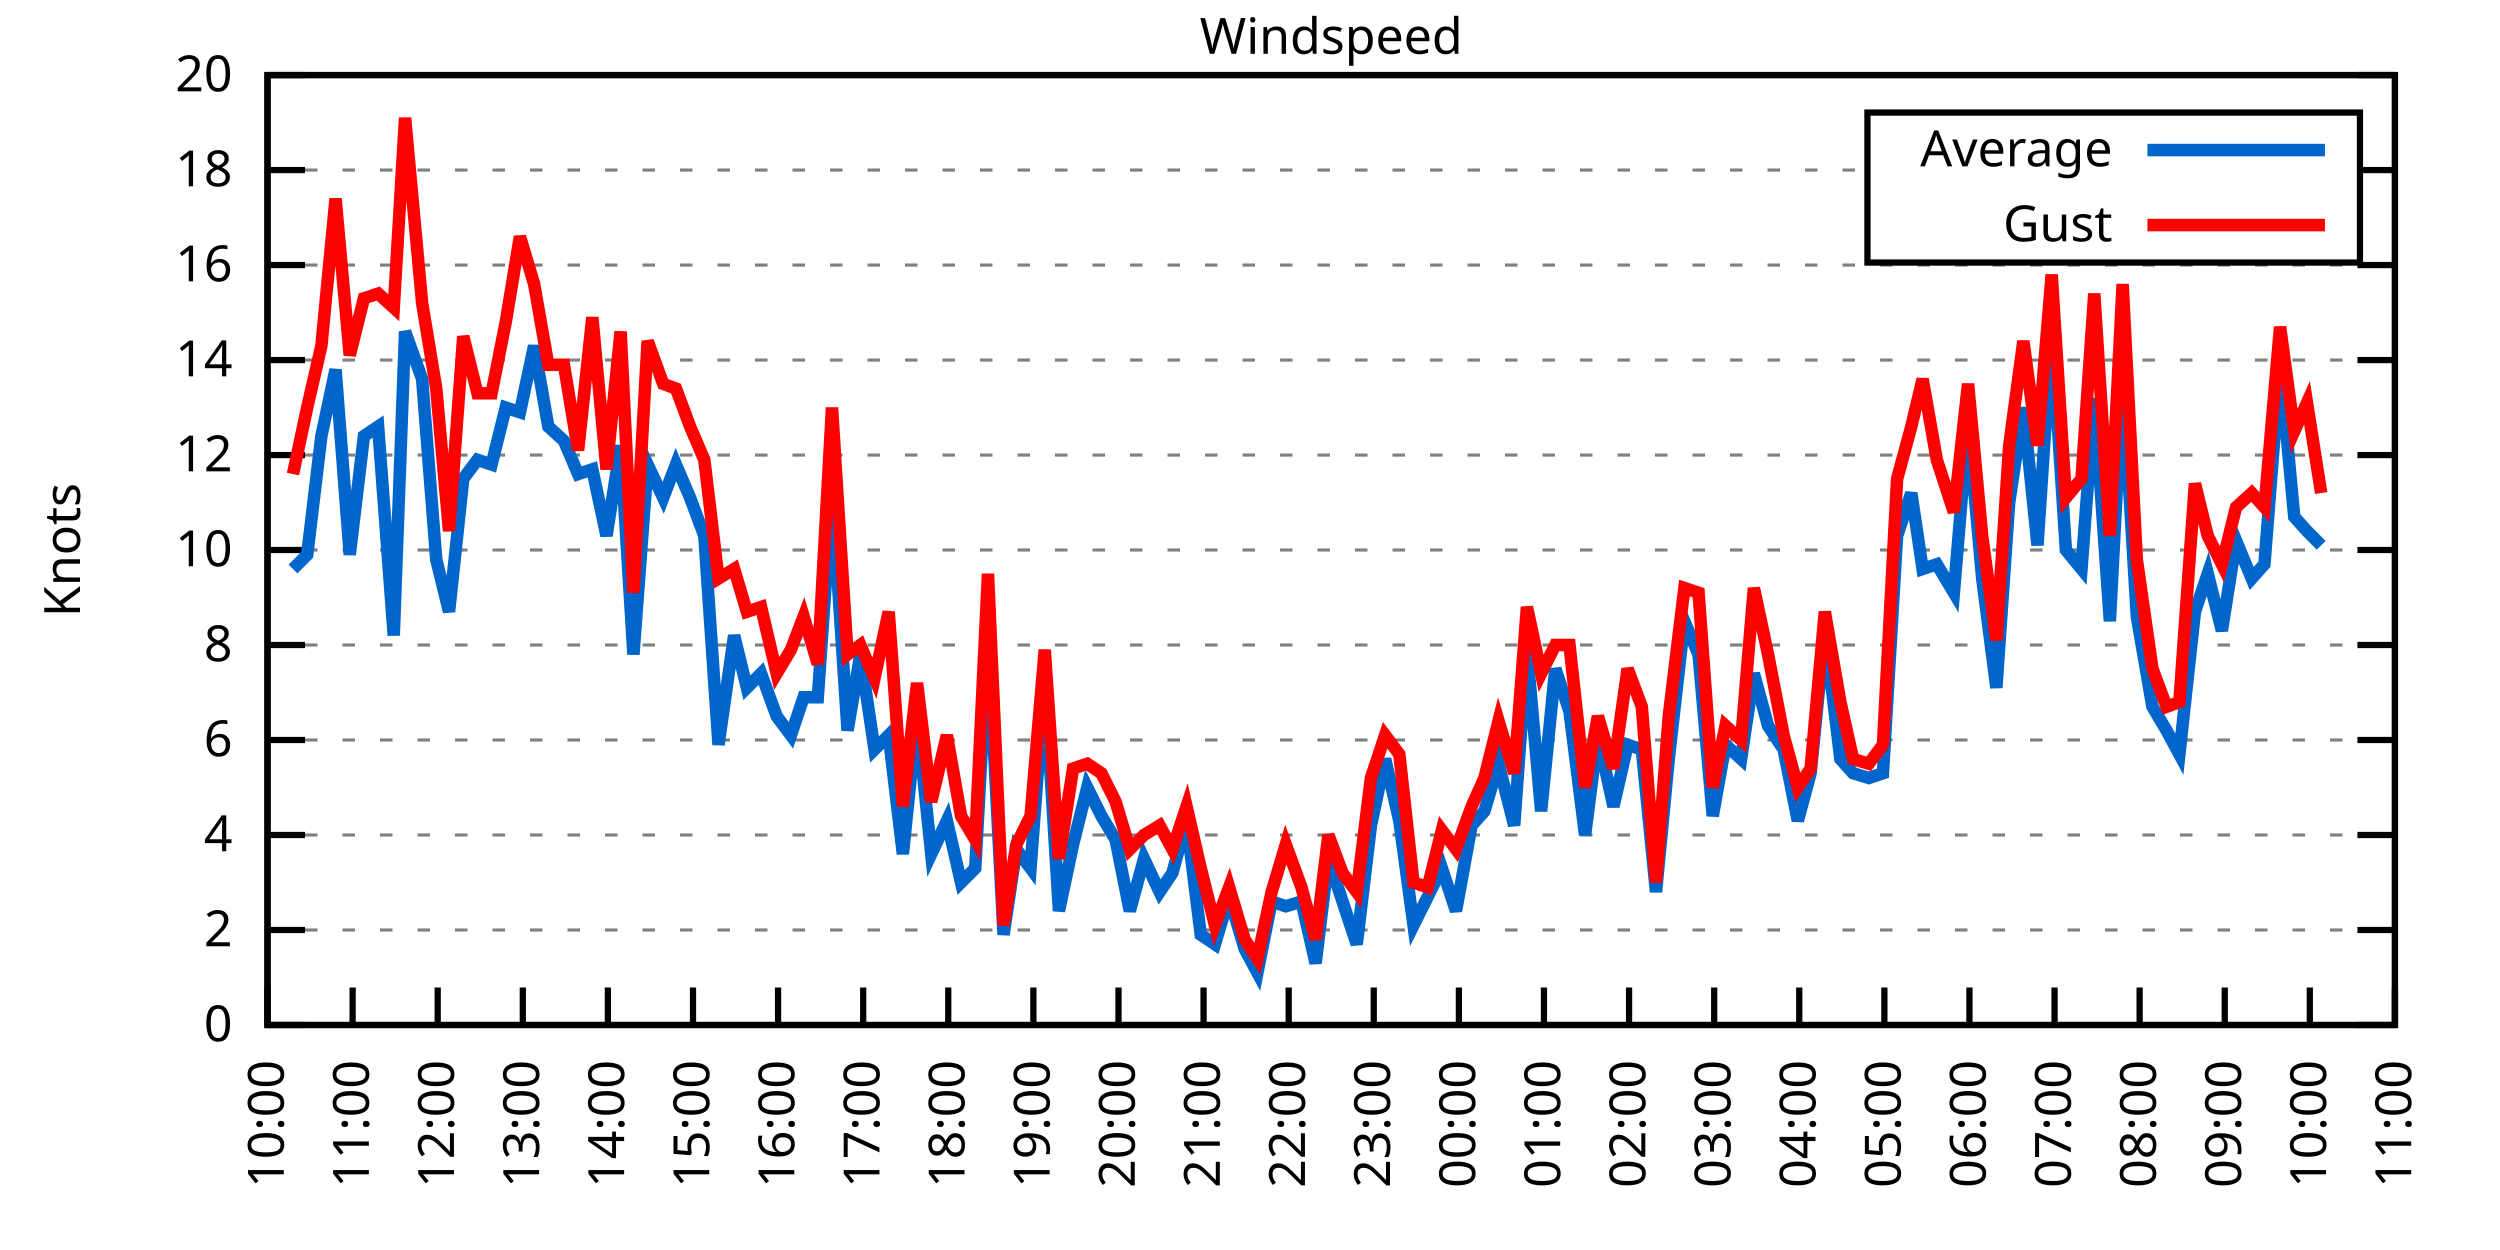
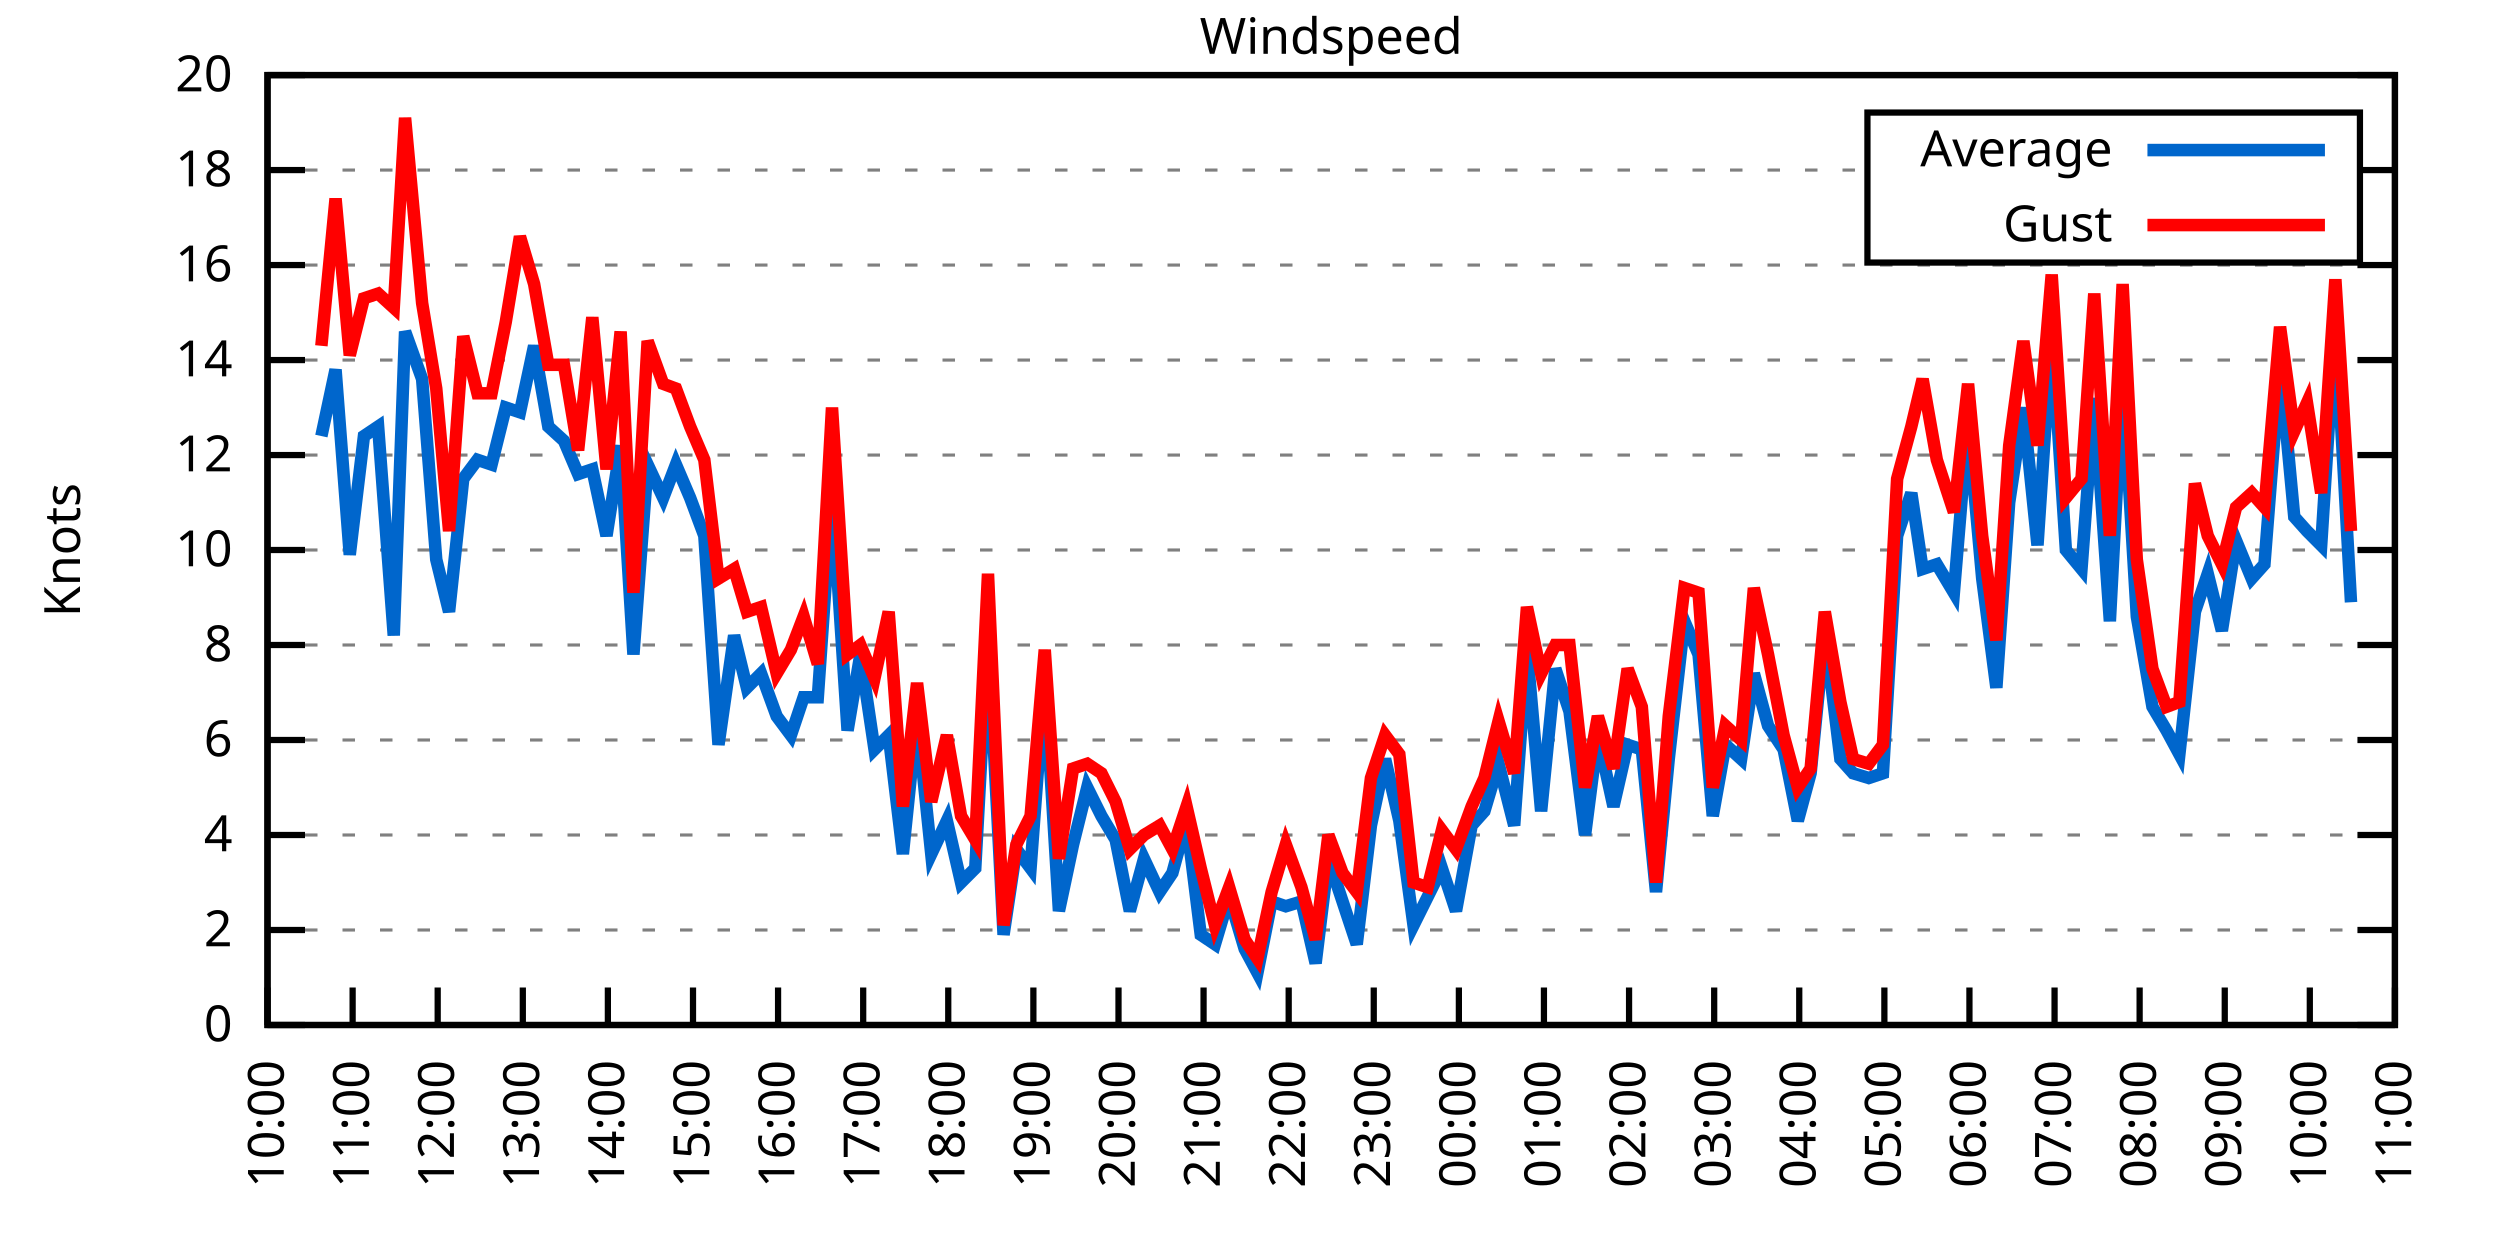
<svg xmlns="http://www.w3.org/2000/svg" xmlns:xlink="http://www.w3.org/1999/xlink" width="400" height="200" viewBox="0 0 400 200">
  <g id="gnuplot_canvas">
    <rect x="0" y="0" width="400" height="200" fill="none" />
    <defs>
      <circle id="gpDot" r="0.5" stroke-width="0.5" stroke="currentColor" />
      <path id="gpPt0" stroke-width="0.333" stroke="currentColor" d="M-1,0 h2 M0,-1 v2" />
      <path id="gpPt1" stroke-width="0.333" stroke="currentColor" d="M-1,-1 L1,1 M1,-1 L-1,1" />
      <path id="gpPt2" stroke-width="0.333" stroke="currentColor" d="M-1,0 L1,0 M0,-1 L0,1 M-1,-1 L1,1 M-1,1 L1,-1" />
      <rect id="gpPt3" stroke-width="0.333" stroke="currentColor" x="-1" y="-1" width="2" height="2" />
      <rect id="gpPt4" stroke-width="0.333" stroke="currentColor" fill="currentColor" x="-1" y="-1" width="2" height="2" />
      <circle id="gpPt5" stroke-width="0.333" stroke="currentColor" cx="0" cy="0" r="1" />
      <use xlink:href="#gpPt5" id="gpPt6" fill="currentColor" stroke="none" />
      <path id="gpPt7" stroke-width="0.333" stroke="currentColor" d="M0,-1.33 L-1.33,0.67 L1.33,0.67 z" />
      <use xlink:href="#gpPt7" id="gpPt8" fill="currentColor" stroke="none" />
      <use xlink:href="#gpPt7" id="gpPt9" stroke="currentColor" transform="rotate(180)" />
      <use xlink:href="#gpPt9" id="gpPt10" fill="currentColor" stroke="none" />
      <use xlink:href="#gpPt3" id="gpPt11" stroke="currentColor" transform="rotate(45)" />
      <use xlink:href="#gpPt11" id="gpPt12" fill="currentColor" stroke="none" />
      <path id="gpPt13" stroke-width="0.333" stroke="currentColor" d="M0,1.330 L1.265,0.411 L0.782,-1.067 L-0.782,-1.076 L-1.265,0.411 z" />
      <use xlink:href="#gpPt13" id="gpPt14" fill="currentColor" stroke="none" />
      <filter id="textbox" filterUnits="objectBoundingBox" x="0" y="0" height="1" width="1">
        <feFlood flood-color="white" flood-opacity="1" result="bgnd" />
        <feComposite in="SourceGraphic" in2="bgnd" operator="atop" />
      </filter>
      <filter id="greybox" filterUnits="objectBoundingBox" x="0" y="0" height="1" width="1">
        <feFlood flood-color="lightgrey" flood-opacity="1" result="grey" />
        <feComposite in="SourceGraphic" in2="grey" operator="atop" />
      </filter>
    </defs>
    <g fill="none" color="white" stroke="currentColor" stroke-width="1.00" stroke-linecap="butt" stroke-linejoin="miter">
</g>
    <g fill="none" color="black" stroke="currentColor" stroke-width="1.00" stroke-linecap="butt" stroke-linejoin="miter">
      <g stroke="none" shape-rendering="crispEdges">
        <polygon fill="rgb(255, 255, 255)" points="42.80,164.00 383.18,164.00 383.18,12.02 42.80,12.02 " />
      </g>
    </g>
    <g fill="none" color="black" stroke="currentColor" stroke-width="1.00" stroke-linecap="butt" stroke-linejoin="miter">
</g>
    <g fill="none" color="black" stroke="black" stroke-width="0.50" stroke-linecap="butt" stroke-linejoin="miter">
</g>
    <g fill="none" color="gray" stroke="currentColor" stroke-width="0.50" stroke-linecap="butt" stroke-linejoin="miter">
      <path stroke="gray" stroke-dasharray="2,4" class="gridline" d="M42.80,164.00 L383.19,164.00  " />
    </g>
    <g fill="none" color="gray" stroke="gray" stroke-width="1.00" stroke-linecap="butt" stroke-linejoin="miter">
</g>
    <g fill="none" color="black" stroke="currentColor" stroke-width="1.00" stroke-linecap="butt" stroke-linejoin="miter">
      <path stroke="black" d="M42.80,164.00 L48.80,164.00 M383.19,164.00 L377.19,164.00  " />
      <g transform="translate(37.20,166.60)" stroke="none" fill="black" font-family="Sans" font-size="8.00" text-anchor="end">
        <text>
          <tspan font-family="Sans"> 0</tspan>
        </text>
      </g>
    </g>
    <g fill="none" color="black" stroke="currentColor" stroke-width="1.00" stroke-linecap="butt" stroke-linejoin="miter">
</g>
    <g fill="none" color="black" stroke="black" stroke-width="0.50" stroke-linecap="butt" stroke-linejoin="miter">
</g>
    <g fill="none" color="gray" stroke="currentColor" stroke-width="0.50" stroke-linecap="butt" stroke-linejoin="miter">
      <path stroke="gray" stroke-dasharray="2,4" class="gridline" d="M42.80,148.80 L383.19,148.80  " />
    </g>
    <g fill="none" color="gray" stroke="gray" stroke-width="1.00" stroke-linecap="butt" stroke-linejoin="miter">
</g>
    <g fill="none" color="black" stroke="currentColor" stroke-width="1.00" stroke-linecap="butt" stroke-linejoin="miter">
      <path stroke="black" d="M42.80,148.80 L48.80,148.80 M383.19,148.80 L377.19,148.80  " />
      <g transform="translate(37.20,151.40)" stroke="none" fill="black" font-family="Sans" font-size="8.00" text-anchor="end">
        <text>
          <tspan font-family="Sans"> 2</tspan>
        </text>
      </g>
    </g>
    <g fill="none" color="black" stroke="currentColor" stroke-width="1.00" stroke-linecap="butt" stroke-linejoin="miter">
</g>
    <g fill="none" color="black" stroke="black" stroke-width="0.50" stroke-linecap="butt" stroke-linejoin="miter">
</g>
    <g fill="none" color="gray" stroke="currentColor" stroke-width="0.50" stroke-linecap="butt" stroke-linejoin="miter">
      <path stroke="gray" stroke-dasharray="2,4" class="gridline" d="M42.80,133.60 L383.19,133.60  " />
    </g>
    <g fill="none" color="gray" stroke="gray" stroke-width="1.00" stroke-linecap="butt" stroke-linejoin="miter">
</g>
    <g fill="none" color="black" stroke="currentColor" stroke-width="1.00" stroke-linecap="butt" stroke-linejoin="miter">
      <path stroke="black" d="M42.80,133.60 L48.80,133.60 M383.19,133.60 L377.19,133.60  " />
      <g transform="translate(37.20,136.20)" stroke="none" fill="black" font-family="Sans" font-size="8.00" text-anchor="end">
        <text>
          <tspan font-family="Sans"> 4</tspan>
        </text>
      </g>
    </g>
    <g fill="none" color="black" stroke="currentColor" stroke-width="1.00" stroke-linecap="butt" stroke-linejoin="miter">
</g>
    <g fill="none" color="black" stroke="black" stroke-width="0.50" stroke-linecap="butt" stroke-linejoin="miter">
</g>
    <g fill="none" color="gray" stroke="currentColor" stroke-width="0.50" stroke-linecap="butt" stroke-linejoin="miter">
      <path stroke="gray" stroke-dasharray="2,4" class="gridline" d="M42.80,118.40 L383.19,118.40  " />
    </g>
    <g fill="none" color="gray" stroke="gray" stroke-width="1.00" stroke-linecap="butt" stroke-linejoin="miter">
</g>
    <g fill="none" color="black" stroke="currentColor" stroke-width="1.00" stroke-linecap="butt" stroke-linejoin="miter">
      <path stroke="black" d="M42.80,118.40 L48.80,118.40 M383.19,118.40 L377.19,118.40  " />
      <g transform="translate(37.20,121.00)" stroke="none" fill="black" font-family="Sans" font-size="8.00" text-anchor="end">
        <text>
          <tspan font-family="Sans"> 6</tspan>
        </text>
      </g>
    </g>
    <g fill="none" color="black" stroke="currentColor" stroke-width="1.00" stroke-linecap="butt" stroke-linejoin="miter">
</g>
    <g fill="none" color="black" stroke="black" stroke-width="0.50" stroke-linecap="butt" stroke-linejoin="miter">
</g>
    <g fill="none" color="gray" stroke="currentColor" stroke-width="0.50" stroke-linecap="butt" stroke-linejoin="miter">
      <path stroke="gray" stroke-dasharray="2,4" class="gridline" d="M42.80,103.20 L383.19,103.20  " />
    </g>
    <g fill="none" color="gray" stroke="gray" stroke-width="1.00" stroke-linecap="butt" stroke-linejoin="miter">
</g>
    <g fill="none" color="black" stroke="currentColor" stroke-width="1.00" stroke-linecap="butt" stroke-linejoin="miter">
      <path stroke="black" d="M42.80,103.20 L48.80,103.20 M383.19,103.20 L377.19,103.20  " />
      <g transform="translate(37.20,105.80)" stroke="none" fill="black" font-family="Sans" font-size="8.00" text-anchor="end">
        <text>
          <tspan font-family="Sans"> 8</tspan>
        </text>
      </g>
    </g>
    <g fill="none" color="black" stroke="currentColor" stroke-width="1.00" stroke-linecap="butt" stroke-linejoin="miter">
</g>
    <g fill="none" color="black" stroke="black" stroke-width="0.50" stroke-linecap="butt" stroke-linejoin="miter">
</g>
    <g fill="none" color="gray" stroke="currentColor" stroke-width="0.50" stroke-linecap="butt" stroke-linejoin="miter">
      <path stroke="gray" stroke-dasharray="2,4" class="gridline" d="M42.80,88.00 L383.19,88.00  " />
    </g>
    <g fill="none" color="gray" stroke="gray" stroke-width="1.00" stroke-linecap="butt" stroke-linejoin="miter">
</g>
    <g fill="none" color="black" stroke="currentColor" stroke-width="1.00" stroke-linecap="butt" stroke-linejoin="miter">
      <path stroke="black" d="M42.80,88.00 L48.80,88.00 M383.19,88.00 L377.19,88.00  " />
      <g transform="translate(37.20,90.60)" stroke="none" fill="black" font-family="Sans" font-size="8.00" text-anchor="end">
        <text>
          <tspan font-family="Sans"> 10</tspan>
        </text>
      </g>
    </g>
    <g fill="none" color="black" stroke="currentColor" stroke-width="1.00" stroke-linecap="butt" stroke-linejoin="miter">
</g>
    <g fill="none" color="black" stroke="black" stroke-width="0.50" stroke-linecap="butt" stroke-linejoin="miter">
</g>
    <g fill="none" color="gray" stroke="currentColor" stroke-width="0.50" stroke-linecap="butt" stroke-linejoin="miter">
      <path stroke="gray" stroke-dasharray="2,4" class="gridline" d="M42.80,72.81 L383.19,72.81  " />
    </g>
    <g fill="none" color="gray" stroke="gray" stroke-width="1.00" stroke-linecap="butt" stroke-linejoin="miter">
</g>
    <g fill="none" color="black" stroke="currentColor" stroke-width="1.00" stroke-linecap="butt" stroke-linejoin="miter">
      <path stroke="black" d="M42.80,72.81 L48.80,72.81 M383.19,72.81 L377.19,72.81  " />
      <g transform="translate(37.20,75.41)" stroke="none" fill="black" font-family="Sans" font-size="8.00" text-anchor="end">
        <text>
          <tspan font-family="Sans"> 12</tspan>
        </text>
      </g>
    </g>
    <g fill="none" color="black" stroke="currentColor" stroke-width="1.00" stroke-linecap="butt" stroke-linejoin="miter">
</g>
    <g fill="none" color="black" stroke="black" stroke-width="0.50" stroke-linecap="butt" stroke-linejoin="miter">
</g>
    <g fill="none" color="gray" stroke="currentColor" stroke-width="0.50" stroke-linecap="butt" stroke-linejoin="miter">
      <path stroke="gray" stroke-dasharray="2,4" class="gridline" d="M42.80,57.61 L383.19,57.61  " />
    </g>
    <g fill="none" color="gray" stroke="gray" stroke-width="1.00" stroke-linecap="butt" stroke-linejoin="miter">
</g>
    <g fill="none" color="black" stroke="currentColor" stroke-width="1.00" stroke-linecap="butt" stroke-linejoin="miter">
      <path stroke="black" d="M42.80,57.61 L48.80,57.61 M383.19,57.61 L377.19,57.61  " />
      <g transform="translate(37.20,60.21)" stroke="none" fill="black" font-family="Sans" font-size="8.00" text-anchor="end">
        <text>
          <tspan font-family="Sans"> 14</tspan>
        </text>
      </g>
    </g>
    <g fill="none" color="black" stroke="currentColor" stroke-width="1.00" stroke-linecap="butt" stroke-linejoin="miter">
</g>
    <g fill="none" color="black" stroke="black" stroke-width="0.50" stroke-linecap="butt" stroke-linejoin="miter">
</g>
    <g fill="none" color="gray" stroke="currentColor" stroke-width="0.50" stroke-linecap="butt" stroke-linejoin="miter">
      <path stroke="gray" stroke-dasharray="2,4" class="gridline" d="M42.80,42.41 L383.19,42.41  " />
    </g>
    <g fill="none" color="gray" stroke="gray" stroke-width="1.00" stroke-linecap="butt" stroke-linejoin="miter">
</g>
    <g fill="none" color="black" stroke="currentColor" stroke-width="1.00" stroke-linecap="butt" stroke-linejoin="miter">
      <path stroke="black" d="M42.80,42.41 L48.80,42.41 M383.19,42.41 L377.19,42.41  " />
      <g transform="translate(37.20,45.01)" stroke="none" fill="black" font-family="Sans" font-size="8.00" text-anchor="end">
        <text>
          <tspan font-family="Sans"> 16</tspan>
        </text>
      </g>
    </g>
    <g fill="none" color="black" stroke="currentColor" stroke-width="1.00" stroke-linecap="butt" stroke-linejoin="miter">
</g>
    <g fill="none" color="black" stroke="black" stroke-width="0.50" stroke-linecap="butt" stroke-linejoin="miter">
</g>
    <g fill="none" color="gray" stroke="currentColor" stroke-width="0.50" stroke-linecap="butt" stroke-linejoin="miter">
      <path stroke="gray" stroke-dasharray="2,4" class="gridline" d="M42.80,27.21 L298.79,27.21 M377.59,27.21 L383.19,27.21  " />
    </g>
    <g fill="none" color="gray" stroke="gray" stroke-width="1.00" stroke-linecap="butt" stroke-linejoin="miter">
</g>
    <g fill="none" color="black" stroke="currentColor" stroke-width="1.00" stroke-linecap="butt" stroke-linejoin="miter">
      <path stroke="black" d="M42.80,27.21 L48.80,27.21 M383.19,27.21 L377.19,27.21  " />
      <g transform="translate(37.20,29.81)" stroke="none" fill="black" font-family="Sans" font-size="8.00" text-anchor="end">
        <text>
          <tspan font-family="Sans"> 18</tspan>
        </text>
      </g>
    </g>
    <g fill="none" color="black" stroke="currentColor" stroke-width="1.00" stroke-linecap="butt" stroke-linejoin="miter">
</g>
    <g fill="none" color="black" stroke="black" stroke-width="0.50" stroke-linecap="butt" stroke-linejoin="miter">
</g>
    <g fill="none" color="gray" stroke="currentColor" stroke-width="0.50" stroke-linecap="butt" stroke-linejoin="miter">
      <path stroke="gray" stroke-dasharray="2,4" class="gridline" d="M42.80,12.01 L383.19,12.01  " />
    </g>
    <g fill="none" color="gray" stroke="gray" stroke-width="1.00" stroke-linecap="butt" stroke-linejoin="miter">
</g>
    <g fill="none" color="black" stroke="currentColor" stroke-width="1.00" stroke-linecap="butt" stroke-linejoin="miter">
      <path stroke="black" d="M42.80,12.01 L48.80,12.01 M383.19,12.01 L377.19,12.01  " />
      <g transform="translate(37.20,14.61)" stroke="none" fill="black" font-family="Sans" font-size="8.00" text-anchor="end">
        <text>
          <tspan font-family="Sans"> 20</tspan>
        </text>
      </g>
    </g>
    <g fill="none" color="black" stroke="currentColor" stroke-width="1.00" stroke-linecap="butt" stroke-linejoin="miter">
      <path stroke="black" d="M42.80,164.00 L42.80,158.00  " />
      <g transform="translate(45.40,169.60) rotate(270.00)" stroke="none" fill="black" font-family="Sans" font-size="8.00" text-anchor="end">
        <text>
          <tspan font-family="Sans">10:00</tspan>
        </text>
      </g>
    </g>
    <g fill="none" color="black" stroke="currentColor" stroke-width="1.00" stroke-linecap="butt" stroke-linejoin="miter">
      <path stroke="black" d="M56.42,164.00 L56.42,158.00  " />
      <g transform="translate(59.02,169.60) rotate(270.00)" stroke="none" fill="black" font-family="Sans" font-size="8.00" text-anchor="end">
        <text>
          <tspan font-family="Sans">11:00</tspan>
        </text>
      </g>
    </g>
    <g fill="none" color="black" stroke="currentColor" stroke-width="1.00" stroke-linecap="butt" stroke-linejoin="miter">
      <path stroke="black" d="M70.03,164.00 L70.03,158.00  " />
      <g transform="translate(72.63,169.60) rotate(270.00)" stroke="none" fill="black" font-family="Sans" font-size="8.00" text-anchor="end">
        <text>
          <tspan font-family="Sans">12:00</tspan>
        </text>
      </g>
    </g>
    <g fill="none" color="black" stroke="currentColor" stroke-width="1.00" stroke-linecap="butt" stroke-linejoin="miter">
      <path stroke="black" d="M83.65,164.00 L83.65,158.00  " />
      <g transform="translate(86.25,169.60) rotate(270.00)" stroke="none" fill="black" font-family="Sans" font-size="8.00" text-anchor="end">
        <text>
          <tspan font-family="Sans">13:00</tspan>
        </text>
      </g>
    </g>
    <g fill="none" color="black" stroke="currentColor" stroke-width="1.00" stroke-linecap="butt" stroke-linejoin="miter">
      <path stroke="black" d="M97.26,164.00 L97.26,158.00  " />
      <g transform="translate(99.86,169.60) rotate(270.00)" stroke="none" fill="black" font-family="Sans" font-size="8.00" text-anchor="end">
        <text>
          <tspan font-family="Sans">14:00</tspan>
        </text>
      </g>
    </g>
    <g fill="none" color="black" stroke="currentColor" stroke-width="1.00" stroke-linecap="butt" stroke-linejoin="miter">
      <path stroke="black" d="M110.88,164.00 L110.88,158.00  " />
      <g transform="translate(113.48,169.60) rotate(270.00)" stroke="none" fill="black" font-family="Sans" font-size="8.00" text-anchor="end">
        <text>
          <tspan font-family="Sans">15:00</tspan>
        </text>
      </g>
    </g>
    <g fill="none" color="black" stroke="currentColor" stroke-width="1.00" stroke-linecap="butt" stroke-linejoin="miter">
      <path stroke="black" d="M124.49,164.00 L124.49,158.00  " />
      <g transform="translate(127.09,169.60) rotate(270.00)" stroke="none" fill="black" font-family="Sans" font-size="8.00" text-anchor="end">
        <text>
          <tspan font-family="Sans">16:00</tspan>
        </text>
      </g>
    </g>
    <g fill="none" color="black" stroke="currentColor" stroke-width="1.00" stroke-linecap="butt" stroke-linejoin="miter">
      <path stroke="black" d="M138.11,164.00 L138.11,158.00  " />
      <g transform="translate(140.71,169.60) rotate(270.00)" stroke="none" fill="black" font-family="Sans" font-size="8.00" text-anchor="end">
        <text>
          <tspan font-family="Sans">17:00</tspan>
        </text>
      </g>
    </g>
    <g fill="none" color="black" stroke="currentColor" stroke-width="1.00" stroke-linecap="butt" stroke-linejoin="miter">
      <path stroke="black" d="M151.72,164.00 L151.72,158.00  " />
      <g transform="translate(154.32,169.60) rotate(270.00)" stroke="none" fill="black" font-family="Sans" font-size="8.00" text-anchor="end">
        <text>
          <tspan font-family="Sans">18:00</tspan>
        </text>
      </g>
    </g>
    <g fill="none" color="black" stroke="currentColor" stroke-width="1.00" stroke-linecap="butt" stroke-linejoin="miter">
      <path stroke="black" d="M165.34,164.00 L165.34,158.00  " />
      <g transform="translate(167.94,169.60) rotate(270.00)" stroke="none" fill="black" font-family="Sans" font-size="8.00" text-anchor="end">
        <text>
          <tspan font-family="Sans">19:00</tspan>
        </text>
      </g>
    </g>
    <g fill="none" color="black" stroke="currentColor" stroke-width="1.00" stroke-linecap="butt" stroke-linejoin="miter">
      <path stroke="black" d="M178.96,164.00 L178.96,158.00  " />
      <g transform="translate(181.56,169.60) rotate(270.00)" stroke="none" fill="black" font-family="Sans" font-size="8.00" text-anchor="end">
        <text>
          <tspan font-family="Sans">20:00</tspan>
        </text>
      </g>
    </g>
    <g fill="none" color="black" stroke="currentColor" stroke-width="1.00" stroke-linecap="butt" stroke-linejoin="miter">
      <path stroke="black" d="M192.57,164.00 L192.57,158.00  " />
      <g transform="translate(195.17,169.60) rotate(270.00)" stroke="none" fill="black" font-family="Sans" font-size="8.00" text-anchor="end">
        <text>
          <tspan font-family="Sans">21:00</tspan>
        </text>
      </g>
    </g>
    <g fill="none" color="black" stroke="currentColor" stroke-width="1.00" stroke-linecap="butt" stroke-linejoin="miter">
      <path stroke="black" d="M206.19,164.00 L206.19,158.00  " />
      <g transform="translate(208.79,169.60) rotate(270.00)" stroke="none" fill="black" font-family="Sans" font-size="8.00" text-anchor="end">
        <text>
          <tspan font-family="Sans">22:00</tspan>
        </text>
      </g>
    </g>
    <g fill="none" color="black" stroke="currentColor" stroke-width="1.00" stroke-linecap="butt" stroke-linejoin="miter">
      <path stroke="black" d="M219.80,164.00 L219.80,158.00  " />
      <g transform="translate(222.40,169.60) rotate(270.00)" stroke="none" fill="black" font-family="Sans" font-size="8.00" text-anchor="end">
        <text>
          <tspan font-family="Sans">23:00</tspan>
        </text>
      </g>
    </g>
    <g fill="none" color="black" stroke="currentColor" stroke-width="1.00" stroke-linecap="butt" stroke-linejoin="miter">
      <path stroke="black" d="M233.42,164.00 L233.42,158.00  " />
      <g transform="translate(236.02,169.60) rotate(270.00)" stroke="none" fill="black" font-family="Sans" font-size="8.00" text-anchor="end">
        <text>
          <tspan font-family="Sans">00:00</tspan>
        </text>
      </g>
    </g>
    <g fill="none" color="black" stroke="currentColor" stroke-width="1.00" stroke-linecap="butt" stroke-linejoin="miter">
      <path stroke="black" d="M247.03,164.00 L247.03,158.00  " />
      <g transform="translate(249.63,169.60) rotate(270.00)" stroke="none" fill="black" font-family="Sans" font-size="8.00" text-anchor="end">
        <text>
          <tspan font-family="Sans">01:00</tspan>
        </text>
      </g>
    </g>
    <g fill="none" color="black" stroke="currentColor" stroke-width="1.00" stroke-linecap="butt" stroke-linejoin="miter">
      <path stroke="black" d="M260.65,164.00 L260.65,158.00  " />
      <g transform="translate(263.25,169.60) rotate(270.00)" stroke="none" fill="black" font-family="Sans" font-size="8.00" text-anchor="end">
        <text>
          <tspan font-family="Sans">02:00</tspan>
        </text>
      </g>
    </g>
    <g fill="none" color="black" stroke="currentColor" stroke-width="1.00" stroke-linecap="butt" stroke-linejoin="miter">
      <path stroke="black" d="M274.27,164.00 L274.27,158.00  " />
      <g transform="translate(276.87,169.60) rotate(270.00)" stroke="none" fill="black" font-family="Sans" font-size="8.00" text-anchor="end">
        <text>
          <tspan font-family="Sans">03:00</tspan>
        </text>
      </g>
    </g>
    <g fill="none" color="black" stroke="currentColor" stroke-width="1.00" stroke-linecap="butt" stroke-linejoin="miter">
      <path stroke="black" d="M287.88,164.00 L287.88,158.00  " />
      <g transform="translate(290.48,169.60) rotate(270.00)" stroke="none" fill="black" font-family="Sans" font-size="8.00" text-anchor="end">
        <text>
          <tspan font-family="Sans">04:00</tspan>
        </text>
      </g>
    </g>
    <g fill="none" color="black" stroke="currentColor" stroke-width="1.00" stroke-linecap="butt" stroke-linejoin="miter">
      <path stroke="black" d="M301.50,164.00 L301.50,158.00  " />
      <g transform="translate(304.10,169.60) rotate(270.00)" stroke="none" fill="black" font-family="Sans" font-size="8.00" text-anchor="end">
        <text>
          <tspan font-family="Sans">05:00</tspan>
        </text>
      </g>
    </g>
    <g fill="none" color="black" stroke="currentColor" stroke-width="1.00" stroke-linecap="butt" stroke-linejoin="miter">
      <path stroke="black" d="M315.11,164.00 L315.11,158.00  " />
      <g transform="translate(317.71,169.60) rotate(270.00)" stroke="none" fill="black" font-family="Sans" font-size="8.00" text-anchor="end">
        <text>
          <tspan font-family="Sans">06:00</tspan>
        </text>
      </g>
    </g>
    <g fill="none" color="black" stroke="currentColor" stroke-width="1.00" stroke-linecap="butt" stroke-linejoin="miter">
      <path stroke="black" d="M328.73,164.00 L328.73,158.00  " />
      <g transform="translate(331.33,169.60) rotate(270.00)" stroke="none" fill="black" font-family="Sans" font-size="8.00" text-anchor="end">
        <text>
          <tspan font-family="Sans">07:00</tspan>
        </text>
      </g>
    </g>
    <g fill="none" color="black" stroke="currentColor" stroke-width="1.00" stroke-linecap="butt" stroke-linejoin="miter">
      <path stroke="black" d="M342.34,164.00 L342.34,158.00  " />
      <g transform="translate(344.94,169.60) rotate(270.00)" stroke="none" fill="black" font-family="Sans" font-size="8.00" text-anchor="end">
        <text>
          <tspan font-family="Sans">08:00</tspan>
        </text>
      </g>
    </g>
    <g fill="none" color="black" stroke="currentColor" stroke-width="1.00" stroke-linecap="butt" stroke-linejoin="miter">
      <path stroke="black" d="M355.96,164.00 L355.96,158.00  " />
      <g transform="translate(358.56,169.60) rotate(270.00)" stroke="none" fill="black" font-family="Sans" font-size="8.00" text-anchor="end">
        <text>
          <tspan font-family="Sans">09:00</tspan>
        </text>
      </g>
    </g>
    <g fill="none" color="black" stroke="currentColor" stroke-width="1.00" stroke-linecap="butt" stroke-linejoin="miter">
      <path stroke="black" d="M369.57,164.00 L369.57,158.00  " />
      <g transform="translate(372.17,169.60) rotate(270.00)" stroke="none" fill="black" font-family="Sans" font-size="8.00" text-anchor="end">
        <text>
          <tspan font-family="Sans">10:00</tspan>
        </text>
      </g>
    </g>
    <g fill="none" color="black" stroke="currentColor" stroke-width="1.00" stroke-linecap="butt" stroke-linejoin="miter">
      <path stroke="black" d="M383.19,164.00 L383.19,158.00  " />
      <g transform="translate(385.79,169.60) rotate(270.00)" stroke="none" fill="black" font-family="Sans" font-size="8.00" text-anchor="end">
        <text>
          <tspan font-family="Sans">11:00</tspan>
        </text>
      </g>
    </g>
    <g fill="none" color="black" stroke="currentColor" stroke-width="1.00" stroke-linecap="butt" stroke-linejoin="miter">
</g>
    <g fill="none" color="black" stroke="currentColor" stroke-width="1.00" stroke-linecap="butt" stroke-linejoin="miter">
      <path stroke="black" d="M42.80,12.01 L42.80,164.00 L383.19,164.00 L383.19,12.01 L42.80,12.01 Z  " />
    </g>
    <g fill="none" color="black" stroke="currentColor" stroke-width="1.00" stroke-linecap="butt" stroke-linejoin="miter">
</g>
    <g fill="none" color="black" stroke="currentColor" stroke-width="1.00" stroke-linecap="butt" stroke-linejoin="miter">
      <path stroke="black" d="M298.79,42.01 L298.79,18.01 L377.59,18.01 L377.59,42.01 L298.79,42.01 Z  " />
    </g>
    <g id="Windspeed_plot_1">
      <g fill="none" color="white" stroke="black" stroke-width="2.00" stroke-linecap="butt" stroke-linejoin="miter">
</g>
      <g fill="none" color="black" stroke="currentColor" stroke-width="2.00" stroke-linecap="butt" stroke-linejoin="miter">
        <g transform="translate(337.99,26.61)" stroke="none" fill="black" font-family="Sans" font-size="8.00" text-anchor="end">
          <text>
            <tspan font-family="Sans">Average</tspan>
          </text>
        </g>
      </g>
      <g fill="none" color="black" stroke="currentColor" stroke-width="2.00" stroke-linecap="butt" stroke-linejoin="miter">
-         <path stroke="rgb(  0, 102, 204)" d="M343.59,24.01 L371.99,24.01 M46.88,91.04 L49.15,88.76 L51.42,69.77 L53.69,59.13 L55.96,88.76 L58.23,69.77   L60.50,68.25 L63.00,101.68 L64.81,53.05 L67.54,60.65 L69.80,89.52 L71.85,97.88 L74.12,76.61 L76.39,73.57   L78.65,74.33 L80.92,65.21 L83.19,65.97 L85.46,55.33 L87.73,68.25 L90.23,70.53 L92.50,75.85 L94.77,75.09   L97.04,85.73 L99.30,71.29 L101.35,104.72 L103.62,74.33 L106.11,79.65 L108.15,74.33 L110.42,79.65 L112.69,85.73   L114.96,119.16 L117.46,101.68 L119.50,110.04 L121.77,107.76 L124.27,114.60 L126.54,117.64 L128.58,111.56 L130.85,111.56   L133.12,78.89 L135.61,116.88 L137.66,104.72 L139.92,119.92 L142.19,117.64 L144.46,136.64 L146.73,114.60 L149.00,136.64   L151.50,131.32 L153.77,141.20 L156.04,138.92 L158.08,101.68 L160.57,149.56 L162.62,135.88 L164.89,138.92 L167.16,108.52   L169.43,145.76 L171.69,135.12 L173.96,126.00 L176.23,130.56 L178.50,134.36 L180.77,145.76 L183.04,137.40 L185.54,142.72   L187.58,139.68 L189.85,131.32 L192.12,149.56 L194.39,151.08 L196.66,143.48 L199.15,151.84 L201.19,155.64 L203.46,144.24   L205.73,145.00 L208.23,144.24 L210.50,154.12 L212.54,137.40 L214.81,144.24 L217.08,151.08 L219.35,132.08 L221.62,121.44   L223.89,131.32 L226.16,148.04 L228.43,143.48 L230.70,138.92 L232.96,145.76 L235.46,132.08 L237.50,129.80 L239.77,122.20   L242.27,132.08 L244.31,103.96 L246.58,129.80 L248.85,107.00 L251.12,113.84 L253.61,133.60 L255.66,117.64 L258.15,129.04   L260.42,119.16 L262.69,119.92 L264.96,142.72 L267.00,121.44 L269.50,99.40 L271.77,104.72 L274.04,130.56 L276.08,119.16   L278.58,121.44 L280.62,107.76 L282.89,116.12 L285.38,119.92 L287.65,131.32 L289.70,123.72 L291.97,100.92 L294.46,121.44   L296.50,123.72 L299.00,124.48 L301.27,123.72 L303.54,85.73 L305.81,78.89 L307.62,91.04 L309.89,90.28 L312.62,94.84   L314.89,67.49 L317.15,92.56 L319.42,110.04 L321.47,80.41 L323.74,65.21 L326.00,87.25 L328.27,53.05 L330.54,88.00   L333.04,91.04 L335.08,63.69 L337.58,99.40 L339.62,60.65 L341.89,98.64 L344.39,113.08 L346.65,116.88 L348.70,120.68   L351.19,97.88 L353.24,91.80 L355.50,100.92 L357.77,86.49 L360.27,92.56 L362.31,90.28 L364.81,58.37 L367.08,82.69   L369.12,84.97 L371.39,87.25  " />
+         <path stroke="rgb(  0, 102, 204)" d="M343.59,24.01 L371.99,24.01 M51.42,69.77 L53.69,59.13 L55.96,88.76 L58.23,69.77 L60.50,68.25 L63.00,101.68   L64.81,53.05 L67.54,60.65 L69.80,89.52 L71.85,97.88 L74.12,76.61 L76.39,73.57 L78.65,74.33 L80.92,65.21   L83.19,65.97 L85.46,55.33 L87.73,68.25 L90.23,70.53 L92.50,75.85 L94.77,75.09 L97.04,85.73 L99.30,71.29   L101.35,104.72 L103.62,74.33 L106.11,79.65 L108.15,74.33 L110.42,79.65 L112.69,85.73 L114.96,119.16 L117.46,101.68   L119.50,110.04 L121.77,107.76 L124.27,114.60 L126.54,117.64 L128.58,111.56 L130.85,111.56 L133.12,78.89 L135.61,116.88   L137.66,104.72 L139.92,119.92 L142.19,117.64 L144.46,136.64 L146.73,114.60 L149.00,136.64 L151.50,131.32 L153.77,141.20   L156.04,138.92 L158.08,101.68 L160.57,149.56 L162.62,135.88 L164.89,138.92 L167.16,108.52 L169.43,145.76 L171.69,135.12   L173.96,126.00 L176.23,130.56 L178.50,134.36 L180.77,145.76 L183.04,137.40 L185.54,142.72 L187.58,139.68 L189.85,131.32   L192.12,149.56 L194.39,151.08 L196.66,143.48 L199.15,151.84 L201.19,155.64 L203.46,144.24 L205.73,145.00 L208.23,144.24   L210.50,154.12 L212.54,137.40 L214.81,144.24 L217.08,151.08 L219.35,132.08 L221.62,121.44 L223.89,131.32 L226.16,148.04   L228.43,143.48 L230.70,138.92 L232.96,145.76 L235.46,132.08 L237.50,129.80 L239.77,122.20 L242.27,132.08 L244.31,103.96   L246.58,129.80 L248.85,107.00 L251.12,113.84 L253.61,133.60 L255.66,117.64 L258.15,129.04 L260.42,119.16 L262.69,119.92   L264.96,142.72 L267.00,121.44 L269.50,99.40 L271.77,104.72 L274.04,130.56 L276.08,119.16 L278.58,121.44 L280.62,107.76   L282.89,116.12 L285.38,119.92 L287.65,131.32 L289.70,123.72 L291.97,100.92 L294.46,121.44 L296.50,123.72 L299.00,124.48   L301.27,123.72 L303.54,85.73 L305.81,78.89 L307.62,91.04 L309.89,90.28 L312.62,94.84 L314.89,67.49 L317.15,92.56   L319.42,110.04 L321.47,80.41 L323.74,65.21 L326.00,87.25 L328.27,53.05 L330.54,88.00 L333.04,91.04 L335.08,63.69   L337.58,99.40 L339.62,60.65 L341.89,98.64 L344.39,113.08 L346.65,116.88 L348.70,120.68 L351.19,97.88 L353.24,91.80   L355.50,100.92 L357.77,86.49 L360.27,92.56 L362.31,90.28 L364.81,58.37 L367.08,82.69 L369.12,84.97 L371.39,87.25   L373.66,51.53 L376.16,96.36  " />
      </g>
    </g>
    <g id="Windspeed_plot_2">
      <g fill="none" color="black" stroke="currentColor" stroke-width="2.00" stroke-linecap="butt" stroke-linejoin="miter">
        <g transform="translate(337.99,38.61)" stroke="none" fill="black" font-family="Sans" font-size="8.00" text-anchor="end">
          <text>
            <tspan font-family="Sans">Gust</tspan>
          </text>
        </g>
      </g>
      <g fill="none" color="black" stroke="currentColor" stroke-width="2.00" stroke-linecap="butt" stroke-linejoin="miter">
-         <path stroke="rgb(255,   0,   0)" d="M343.59,36.01 L371.99,36.01 M46.88,75.85 L49.15,65.21 L51.42,55.33 L53.69,31.77 L55.96,56.85 L58.23,47.73   L60.50,46.97 L63.00,49.25 L64.81,18.85 L67.54,48.49 L69.80,62.17 L71.85,84.97 L74.12,53.81 L76.39,62.93   L78.65,62.93 L80.92,51.53 L83.19,37.85 L85.46,45.45 L87.73,58.37 L90.23,58.37 L92.50,72.05 L94.77,50.77   L97.04,75.09 L99.30,53.05 L101.35,94.84 L103.62,54.57 L106.11,61.41 L108.15,62.17 L110.42,68.25 L112.69,73.57   L114.96,92.56 L117.46,91.04 L119.50,97.88 L121.77,97.12 L124.27,107.76 L126.54,103.96 L128.58,98.64 L130.85,106.24   L133.12,65.21 L135.61,104.72 L137.66,103.20 L139.92,108.52 L142.19,97.88 L144.46,129.04 L146.73,109.28 L149.00,128.28   L151.50,117.64 L153.77,130.56 L156.04,134.36 L158.08,91.80 L160.57,148.04 L162.62,135.12 L164.89,130.56 L167.16,103.96   L169.43,137.40 L171.69,122.96 L173.96,122.20 L176.23,123.72 L178.50,128.28 L180.77,135.88 L183.04,133.60 L185.54,132.08   L187.58,135.88 L189.85,129.04 L192.12,138.92 L194.39,148.04 L196.66,141.96 L199.15,150.32 L201.19,153.36 L203.46,142.72   L205.73,135.12 L208.23,141.96 L210.50,150.32 L212.54,133.60 L214.81,139.68 L217.08,142.72 L219.35,124.48 L221.62,117.64   L223.89,120.68 L226.16,141.20 L228.43,141.96 L230.70,132.84 L232.96,135.88 L235.46,129.04 L237.50,124.48 L239.77,115.36   L242.27,123.72 L244.31,97.12 L246.58,107.76 L248.85,103.20 L251.12,103.20 L253.61,126.00 L255.66,114.60 L258.15,122.96   L260.42,107.00 L262.69,113.08 L264.96,141.20 L267.00,114.60 L269.50,94.08 L271.77,94.84 L274.04,126.00 L276.08,116.12   L278.58,118.40 L280.62,94.08 L282.89,104.72 L285.38,117.64 L287.65,126.00 L289.70,122.96 L291.97,97.88 L294.46,112.32   L296.50,121.44 L299.00,122.20 L301.27,119.16 L303.54,76.61 L305.81,68.25 L307.62,60.65 L309.89,73.57 L312.62,81.93   L314.89,61.41 L317.15,85.73 L319.42,102.44 L321.47,71.29 L323.74,54.57 L326.00,71.29 L328.27,43.93 L330.54,79.65   L333.04,76.61 L335.08,46.97 L337.58,85.73 L339.62,45.45 L341.89,89.52 L344.39,107.00 L346.65,113.08 L348.70,112.32   L351.19,77.37 L353.24,85.73 L355.50,90.28 L357.77,81.17 L360.27,78.89 L362.31,81.17 L364.81,52.29 L367.08,69.01   L369.12,64.45 L371.39,78.89  " />
+         <path stroke="rgb(255,   0,   0)" d="M343.59,36.01 L371.99,36.01 M51.42,55.33 L53.69,31.77 L55.96,56.85 L58.23,47.73 L60.50,46.97 L63.00,49.25   L64.81,18.85 L67.54,48.49 L69.80,62.17 L71.85,84.97 L74.12,53.81 L76.39,62.93 L78.65,62.93 L80.92,51.53   L83.19,37.85 L85.46,45.45 L87.73,58.37 L90.23,58.37 L92.50,72.05 L94.77,50.77 L97.04,75.09 L99.30,53.05   L101.35,94.84 L103.62,54.57 L106.11,61.41 L108.15,62.17 L110.42,68.25 L112.69,73.57 L114.96,92.56 L117.46,91.04   L119.50,97.88 L121.77,97.12 L124.27,107.76 L126.54,103.96 L128.58,98.64 L130.85,106.24 L133.12,65.21 L135.61,104.72   L137.66,103.20 L139.92,108.52 L142.19,97.88 L144.46,129.04 L146.73,109.28 L149.00,128.28 L151.50,117.64 L153.77,130.56   L156.04,134.36 L158.08,91.80 L160.57,148.04 L162.62,135.12 L164.89,130.56 L167.16,103.96 L169.43,137.40 L171.69,122.96   L173.96,122.20 L176.23,123.72 L178.50,128.28 L180.77,135.88 L183.04,133.60 L185.54,132.08 L187.58,135.88 L189.85,129.04   L192.12,138.92 L194.39,148.04 L196.66,141.96 L199.15,150.32 L201.19,153.36 L203.46,142.72 L205.73,135.12 L208.23,141.96   L210.50,150.32 L212.54,133.60 L214.81,139.68 L217.08,142.72 L219.35,124.48 L221.62,117.64 L223.89,120.68 L226.16,141.20   L228.43,141.96 L230.70,132.84 L232.96,135.88 L235.46,129.04 L237.50,124.48 L239.77,115.36 L242.27,123.72 L244.31,97.12   L246.58,107.76 L248.85,103.20 L251.12,103.20 L253.61,126.00 L255.66,114.60 L258.15,122.96 L260.42,107.00 L262.69,113.08   L264.96,141.20 L267.00,114.60 L269.50,94.08 L271.77,94.84 L274.04,126.00 L276.08,116.12 L278.58,118.40 L280.62,94.08   L282.89,104.72 L285.38,117.64 L287.65,126.00 L289.70,122.96 L291.97,97.88 L294.46,112.32 L296.50,121.44 L299.00,122.20   L301.27,119.16 L303.54,76.61 L305.81,68.25 L307.62,60.65 L309.89,73.57 L312.62,81.93 L314.89,61.41 L317.15,85.73   L319.42,102.44 L321.47,71.29 L323.74,54.57 L326.00,71.29 L328.27,43.93 L330.54,79.65 L333.04,76.61 L335.08,46.97   L337.58,85.73 L339.62,45.45 L341.89,89.52 L344.39,107.00 L346.65,113.08 L348.70,112.32 L351.19,77.37 L353.24,85.73   L355.50,90.28 L357.77,81.17 L360.27,78.89 L362.31,81.17 L364.81,52.29 L367.08,69.01 L369.12,64.45 L371.39,78.89   L373.66,44.69 L376.16,84.97  " />
      </g>
    </g>
    <g fill="none" color="black" stroke="currentColor" stroke-width="2.00" stroke-linecap="butt" stroke-linejoin="miter">
</g>
    <g fill="none" color="black" stroke="black" stroke-width="1.00" stroke-linecap="butt" stroke-linejoin="miter">
</g>
    <g fill="none" color="black" stroke="currentColor" stroke-width="1.00" stroke-linecap="butt" stroke-linejoin="miter">
      <path stroke="black" d="M42.80,12.01 L42.80,164.00 L383.19,164.00 L383.19,12.01 L42.80,12.01 Z  " />
      <g transform="translate(12.80,88.01) rotate(270.00)" stroke="none" fill="black" font-family="Sans" font-size="8.00" text-anchor="middle">
        <text>
          <tspan font-family="Sans">Knots</tspan>
        </text>
      </g>
    </g>
    <g fill="none" color="black" stroke="currentColor" stroke-width="1.00" stroke-linecap="butt" stroke-linejoin="miter">
</g>
    <g fill="none" color="black" stroke="currentColor" stroke-width="1.00" stroke-linecap="butt" stroke-linejoin="miter">
      <g transform="translate(212.99,8.61)" stroke="none" fill="black" font-family="Sans" font-size="8.00" text-anchor="middle">
        <text>
          <tspan font-family="Sans">Windspeed</tspan>
        </text>
      </g>
    </g>
    <g fill="none" color="black" stroke="currentColor" stroke-width="1.00" stroke-linecap="butt" stroke-linejoin="miter">
</g>
  </g>
</svg>
